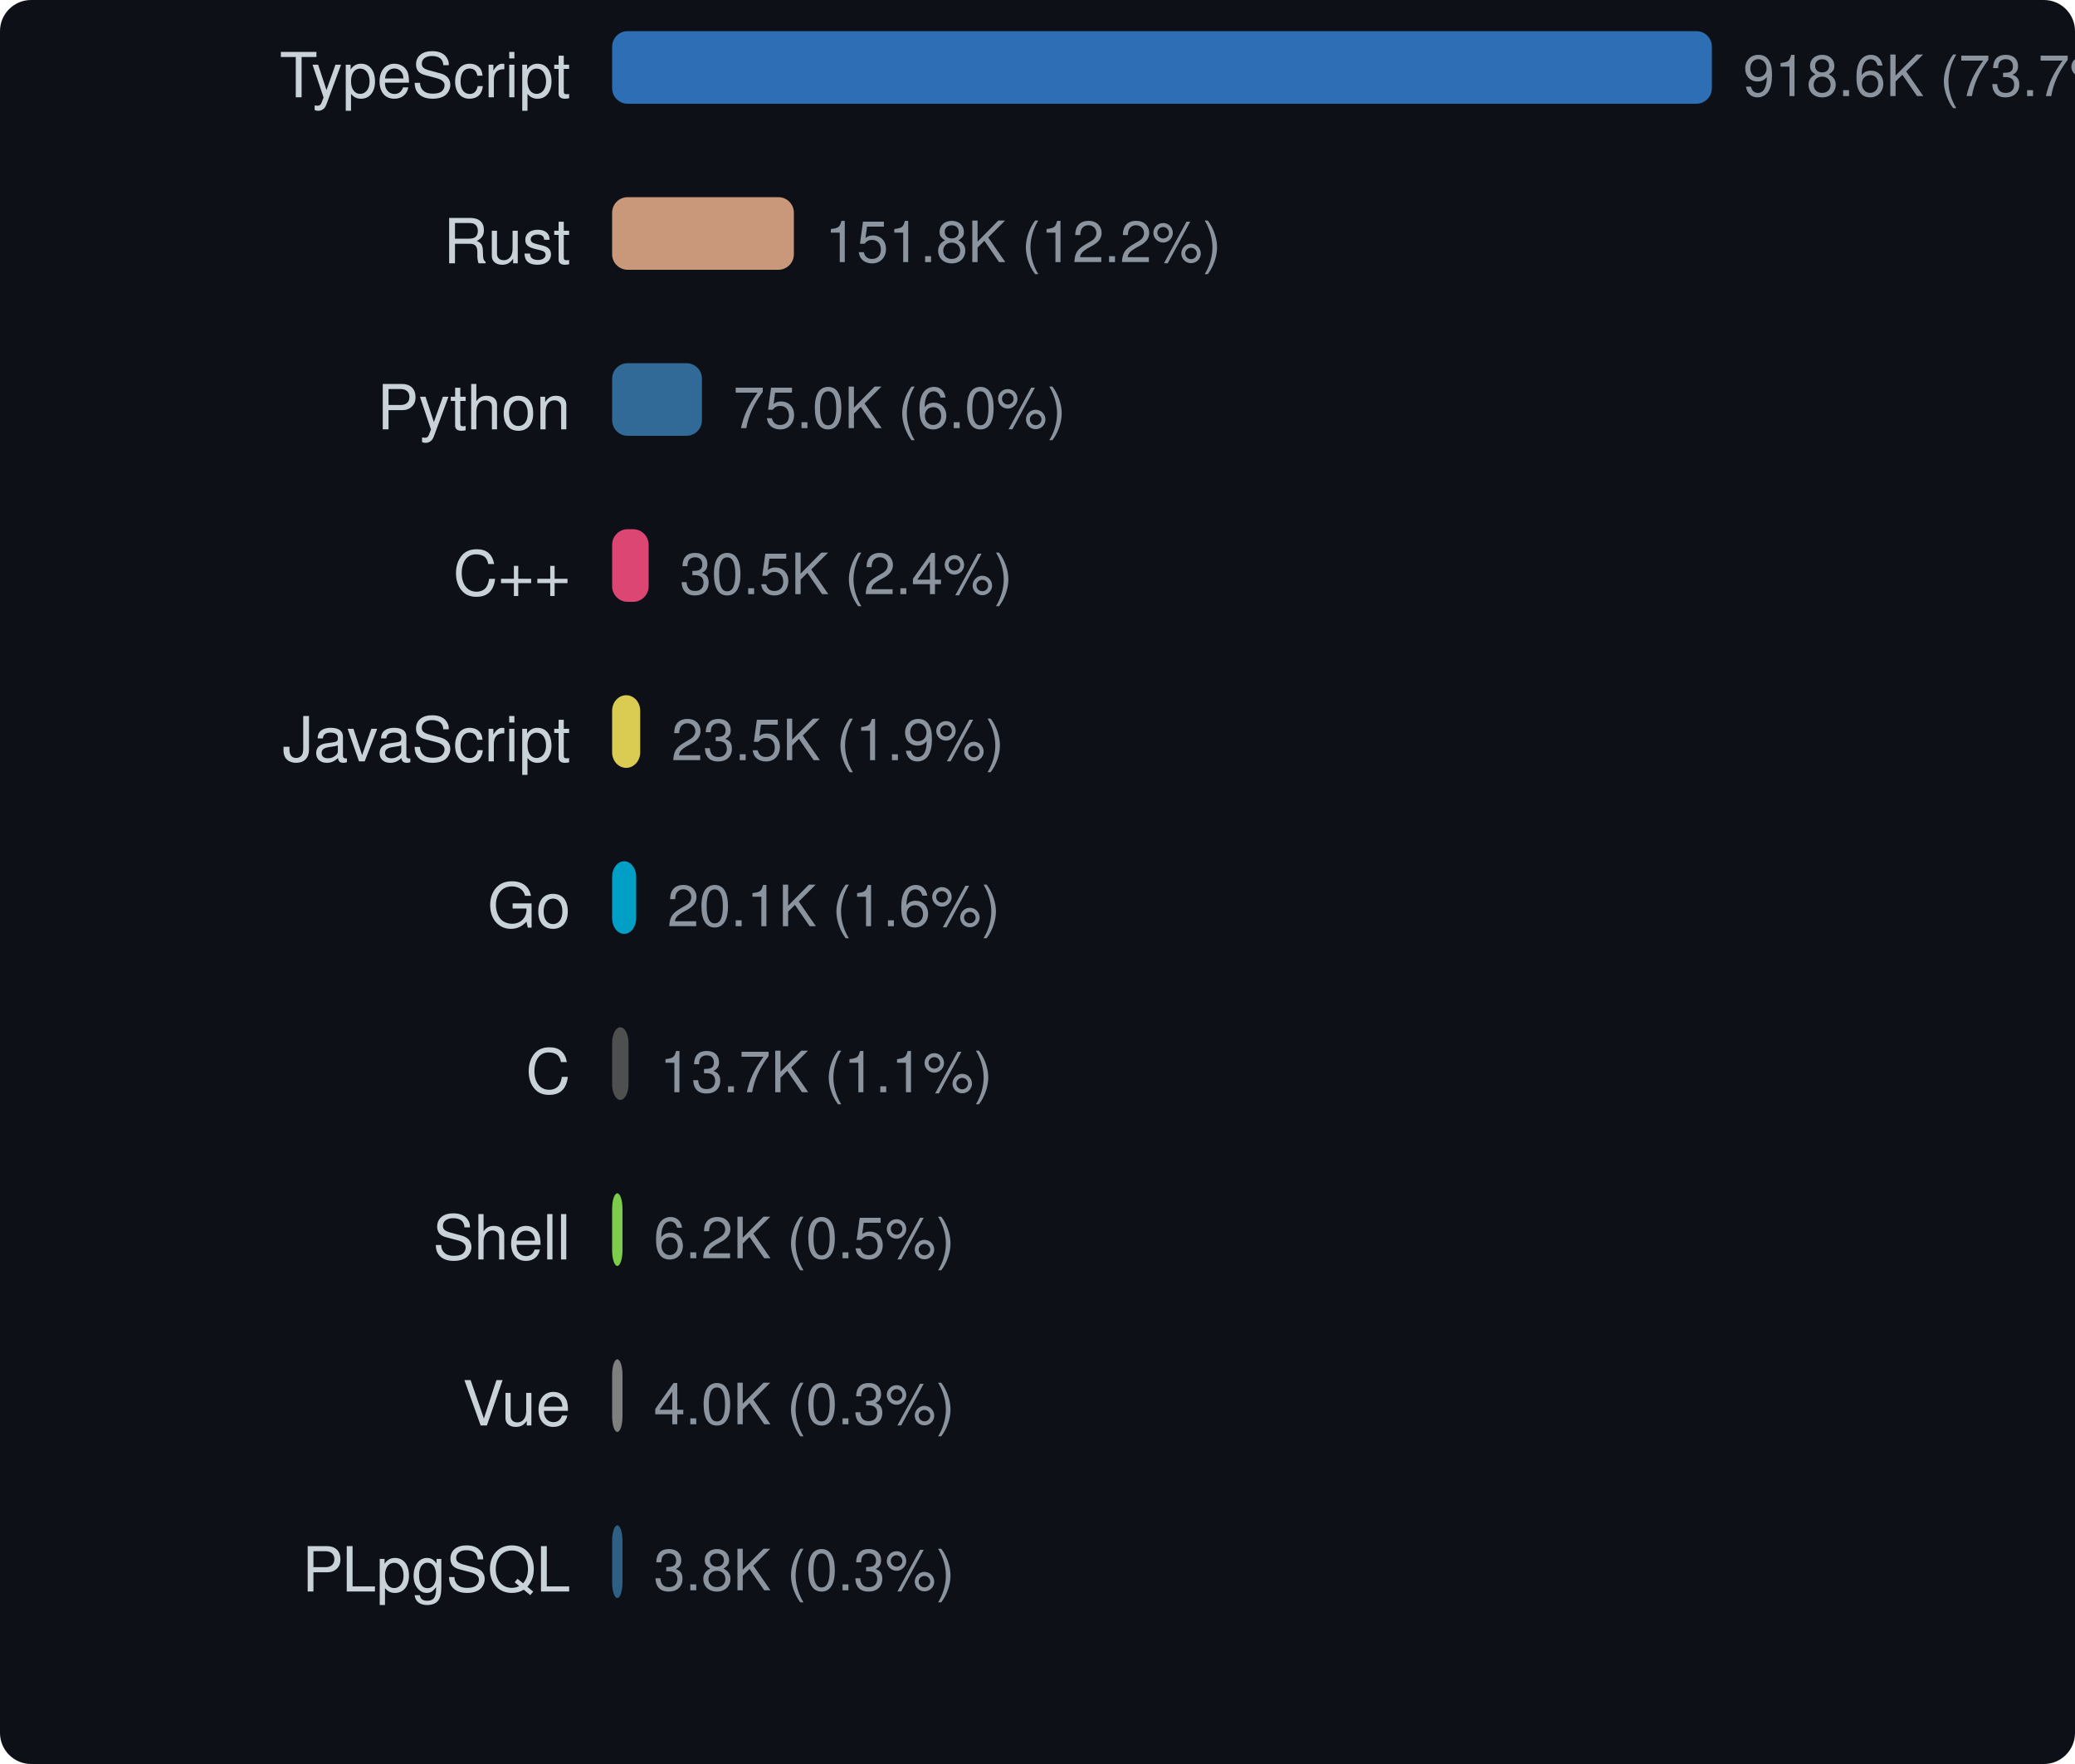
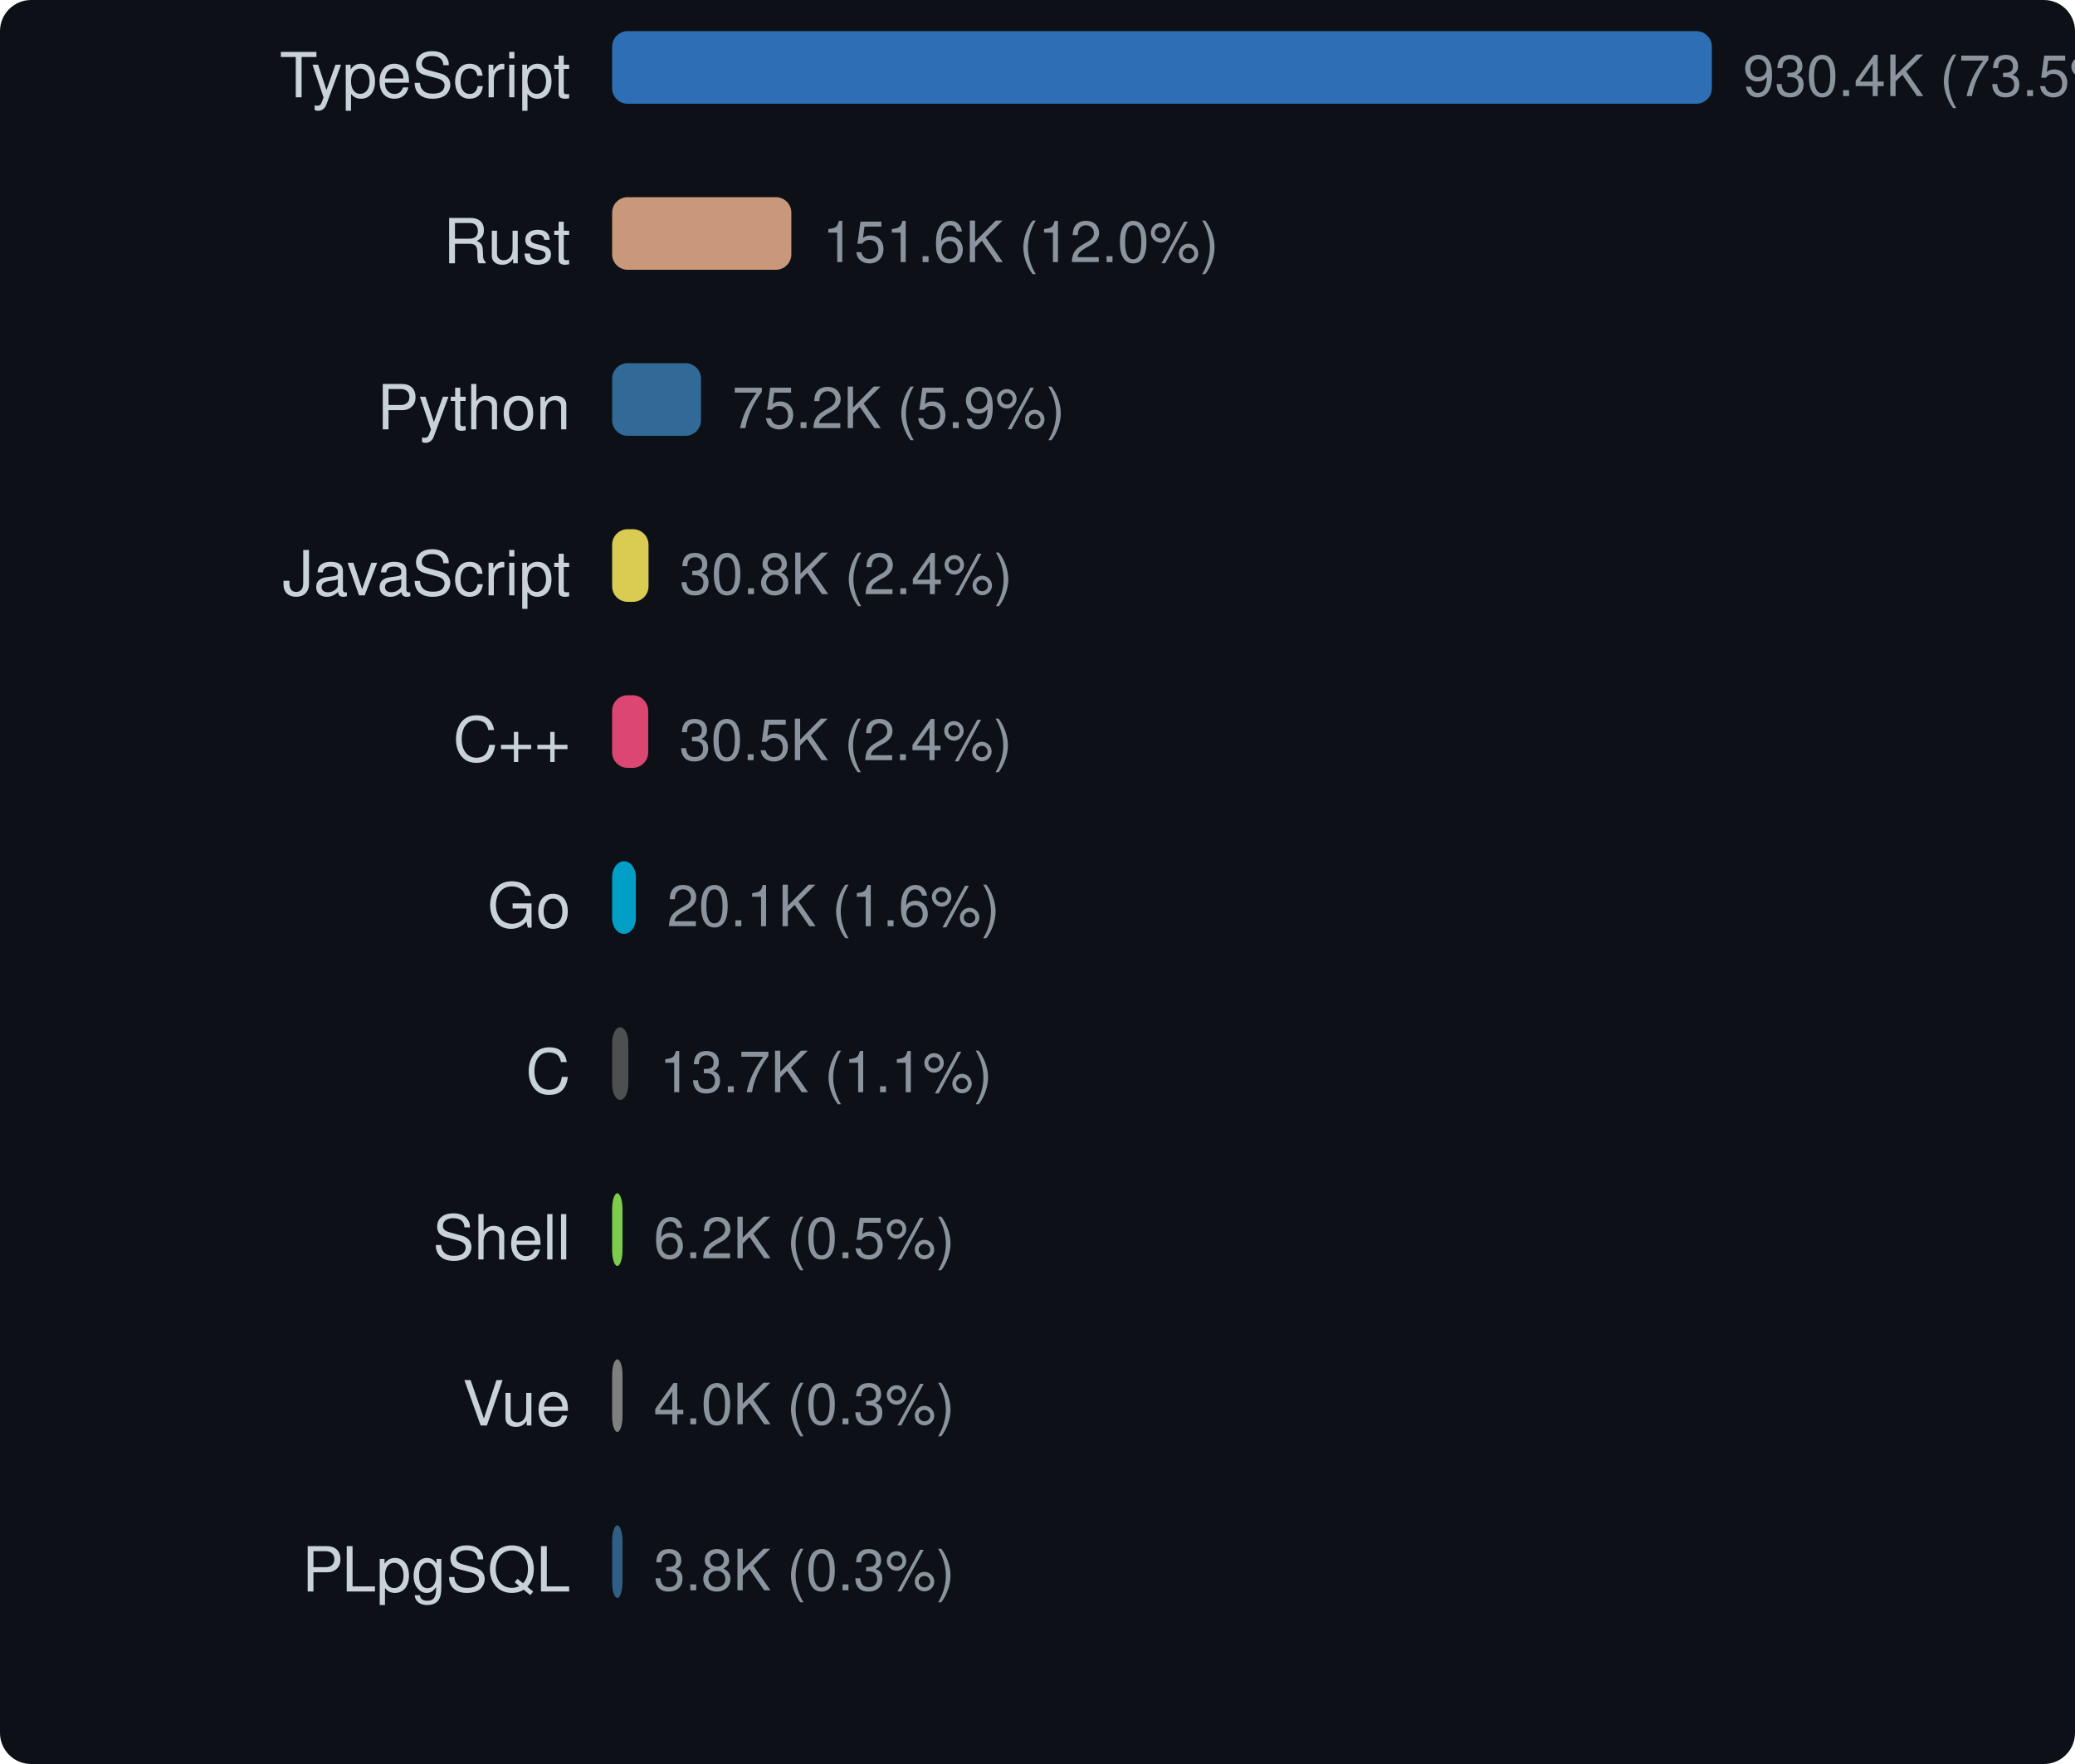
<svg xmlns="http://www.w3.org/2000/svg" width="400" height="340" viewBox="0 0 400 340">
  <style>text { dominant-baseline: central; }</style>
  <rect width="100%" height="100%" rx="6" fill="#0d1117" />
  <text x="110" y="16" text-anchor="end" fill="#c9d1d9" font-size="12" font-family="Segoe UI,Helvetica,Arial,sans-serif">TypeScript</text>
  <rect x="118" y="6" width="212" height="14" rx="3" fill="#3178c6" opacity="0.9" />
-   <text x="336" y="16" fill="#8b949e" font-size="11" font-family="Segoe UI,Helvetica,Arial,sans-serif">918.6K (73.7%)</text>
+   <text x="336" y="16" fill="#8b949e" font-size="11" font-family="Segoe UI,Helvetica,Arial,sans-serif">930.4K (73.5%)</text>
  <text x="110" y="48" text-anchor="end" fill="#c9d1d9" font-size="12" font-family="Segoe UI,Helvetica,Arial,sans-serif">Rust</text>
-   <rect x="118" y="38" width="35.037" height="14" rx="3" fill="#dea584" opacity="0.9" />
-   <text x="159.037" y="48" fill="#8b949e" font-size="11" font-family="Segoe UI,Helvetica,Arial,sans-serif">151.8K (12.2%)</text>
+   <rect x="118" y="38" width="34.55" height="14" rx="3" fill="#dea584" opacity="0.9" />
+   <text x="158.55" y="48" fill="#8b949e" font-size="11" font-family="Segoe UI,Helvetica,Arial,sans-serif">151.6K (12.0%)</text>
  <text x="110" y="80" text-anchor="end" fill="#c9d1d9" font-size="12" font-family="Segoe UI,Helvetica,Arial,sans-serif">Python</text>
-   <rect x="118" y="70" width="17.319" height="14" rx="3" fill="#3572a5" opacity="0.9" />
-   <text x="141.319" y="80" fill="#8b949e" font-size="11" font-family="Segoe UI,Helvetica,Arial,sans-serif">75.0K (6.0%)</text>
-   <text x="110" y="112" text-anchor="end" fill="#c9d1d9" font-size="12" font-family="Segoe UI,Helvetica,Arial,sans-serif">C++</text>
-   <rect x="118" y="102" width="7.04" height="14" rx="3" fill="#f34b7d" opacity="0.9" />
-   <text x="131.04" y="112" fill="#8b949e" font-size="11" font-family="Segoe UI,Helvetica,Arial,sans-serif">30.5K (2.4%)</text>
-   <text x="110" y="144" text-anchor="end" fill="#c9d1d9" font-size="12" font-family="Segoe UI,Helvetica,Arial,sans-serif">JavaScript</text>
-   <rect x="118" y="134" width="5.416" height="14" rx="3" fill="#f1e05a" opacity="0.9" />
-   <text x="129.416" y="144" fill="#8b949e" font-size="11" font-family="Segoe UI,Helvetica,Arial,sans-serif">23.5K (1.9%)</text>
+   <rect x="118" y="70" width="17.139" height="14" rx="3" fill="#3572a5" opacity="0.9" />
+   <text x="141.139" y="80" fill="#8b949e" font-size="11" font-family="Segoe UI,Helvetica,Arial,sans-serif">75.2K (5.9%)</text>
+   <text x="110" y="112" text-anchor="end" fill="#c9d1d9" font-size="12" font-family="Segoe UI,Helvetica,Arial,sans-serif">JavaScript</text>
+   <rect x="118" y="102" width="7.018" height="14" rx="3" fill="#f1e05a" opacity="0.9" />
+   <text x="131.018" y="112" fill="#8b949e" font-size="11" font-family="Segoe UI,Helvetica,Arial,sans-serif">30.8K (2.4%)</text>
+   <text x="110" y="144" text-anchor="end" fill="#c9d1d9" font-size="12" font-family="Segoe UI,Helvetica,Arial,sans-serif">C++</text>
+   <rect x="118" y="134" width="6.951" height="14" rx="3" fill="#f34b7d" opacity="0.9" />
+   <text x="130.951" y="144" fill="#8b949e" font-size="11" font-family="Segoe UI,Helvetica,Arial,sans-serif">30.5K (2.4%)</text>
  <text x="110" y="176" text-anchor="end" fill="#c9d1d9" font-size="12" font-family="Segoe UI,Helvetica,Arial,sans-serif">Go</text>
-   <rect x="118" y="166" width="4.638" height="14" rx="3" fill="#00add8" opacity="0.9" />
-   <text x="128.638" y="176" fill="#8b949e" font-size="11" font-family="Segoe UI,Helvetica,Arial,sans-serif">20.1K (1.6%)</text>
+   <rect x="118" y="166" width="4.58" height="14" rx="3" fill="#00add8" opacity="0.9" />
+   <text x="128.58" y="176" fill="#8b949e" font-size="11" font-family="Segoe UI,Helvetica,Arial,sans-serif">20.1K (1.6%)</text>
  <text x="110" y="208" text-anchor="end" fill="#c9d1d9" font-size="12" font-family="Segoe UI,Helvetica,Arial,sans-serif">C</text>
-   <rect x="118" y="198" width="3.16" height="14" rx="3" fill="#555555" opacity="0.9" />
-   <text x="127.16" y="208" fill="#8b949e" font-size="11" font-family="Segoe UI,Helvetica,Arial,sans-serif">13.7K (1.1%)</text>
+   <rect x="118" y="198" width="3.12" height="14" rx="3" fill="#555555" opacity="0.9" />
+   <text x="127.12" y="208" fill="#8b949e" font-size="11" font-family="Segoe UI,Helvetica,Arial,sans-serif">13.7K (1.1%)</text>
  <text x="110" y="240" text-anchor="end" fill="#c9d1d9" font-size="12" font-family="Segoe UI,Helvetica,Arial,sans-serif">Shell</text>
  <rect x="118" y="230" width="2" height="14" rx="3" fill="#89e051" opacity="0.9" />
  <text x="126" y="240" fill="#8b949e" font-size="11" font-family="Segoe UI,Helvetica,Arial,sans-serif">6.2K (0.5%)</text>
  <text x="110" y="272" text-anchor="end" fill="#c9d1d9" font-size="12" font-family="Segoe UI,Helvetica,Arial,sans-serif">Vue</text>
  <rect x="118" y="262" width="2" height="14" rx="3" fill="#8b8b8b" opacity="0.9" />
  <text x="126" y="272" fill="#8b949e" font-size="11" font-family="Segoe UI,Helvetica,Arial,sans-serif">4.0K (0.3%)</text>
  <text x="110" y="304" text-anchor="end" fill="#c9d1d9" font-size="12" font-family="Segoe UI,Helvetica,Arial,sans-serif">PLpgSQL</text>
  <rect x="118" y="294" width="2" height="14" rx="3" fill="#336790" opacity="0.9" />
  <text x="126" y="304" fill="#8b949e" font-size="11" font-family="Segoe UI,Helvetica,Arial,sans-serif">3.8K (0.3%)</text>
</svg>
